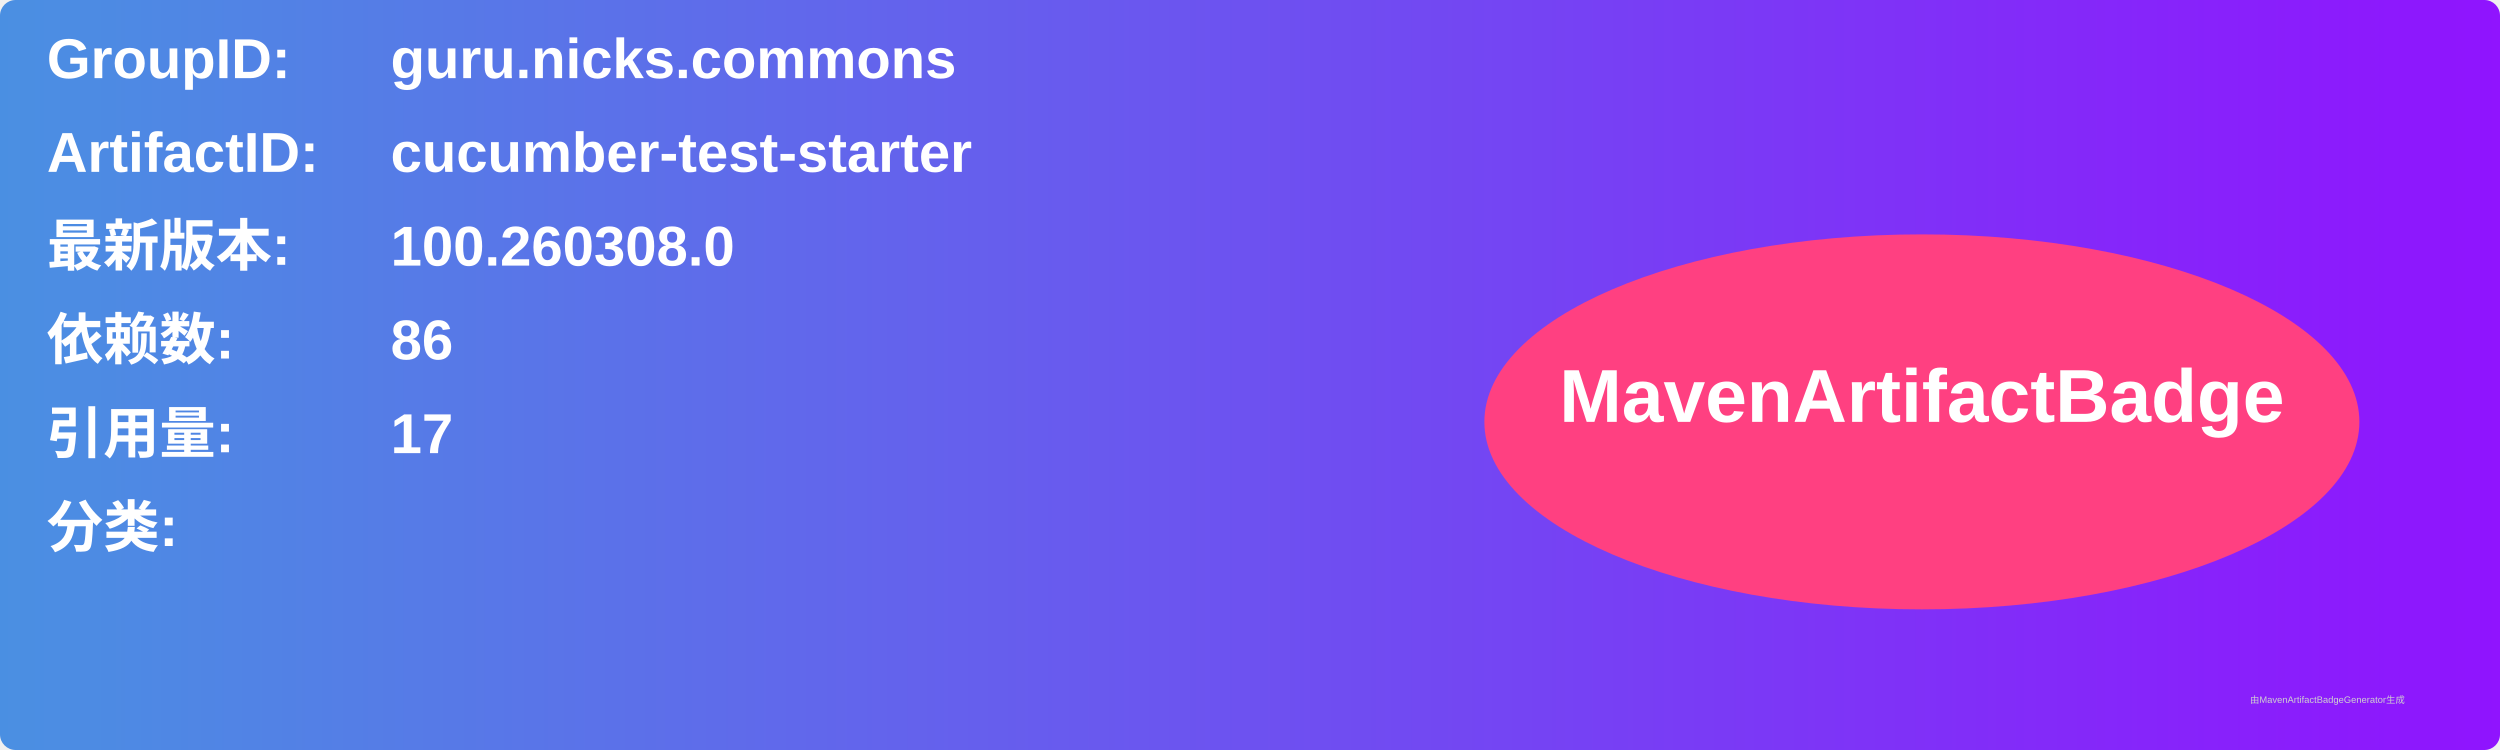
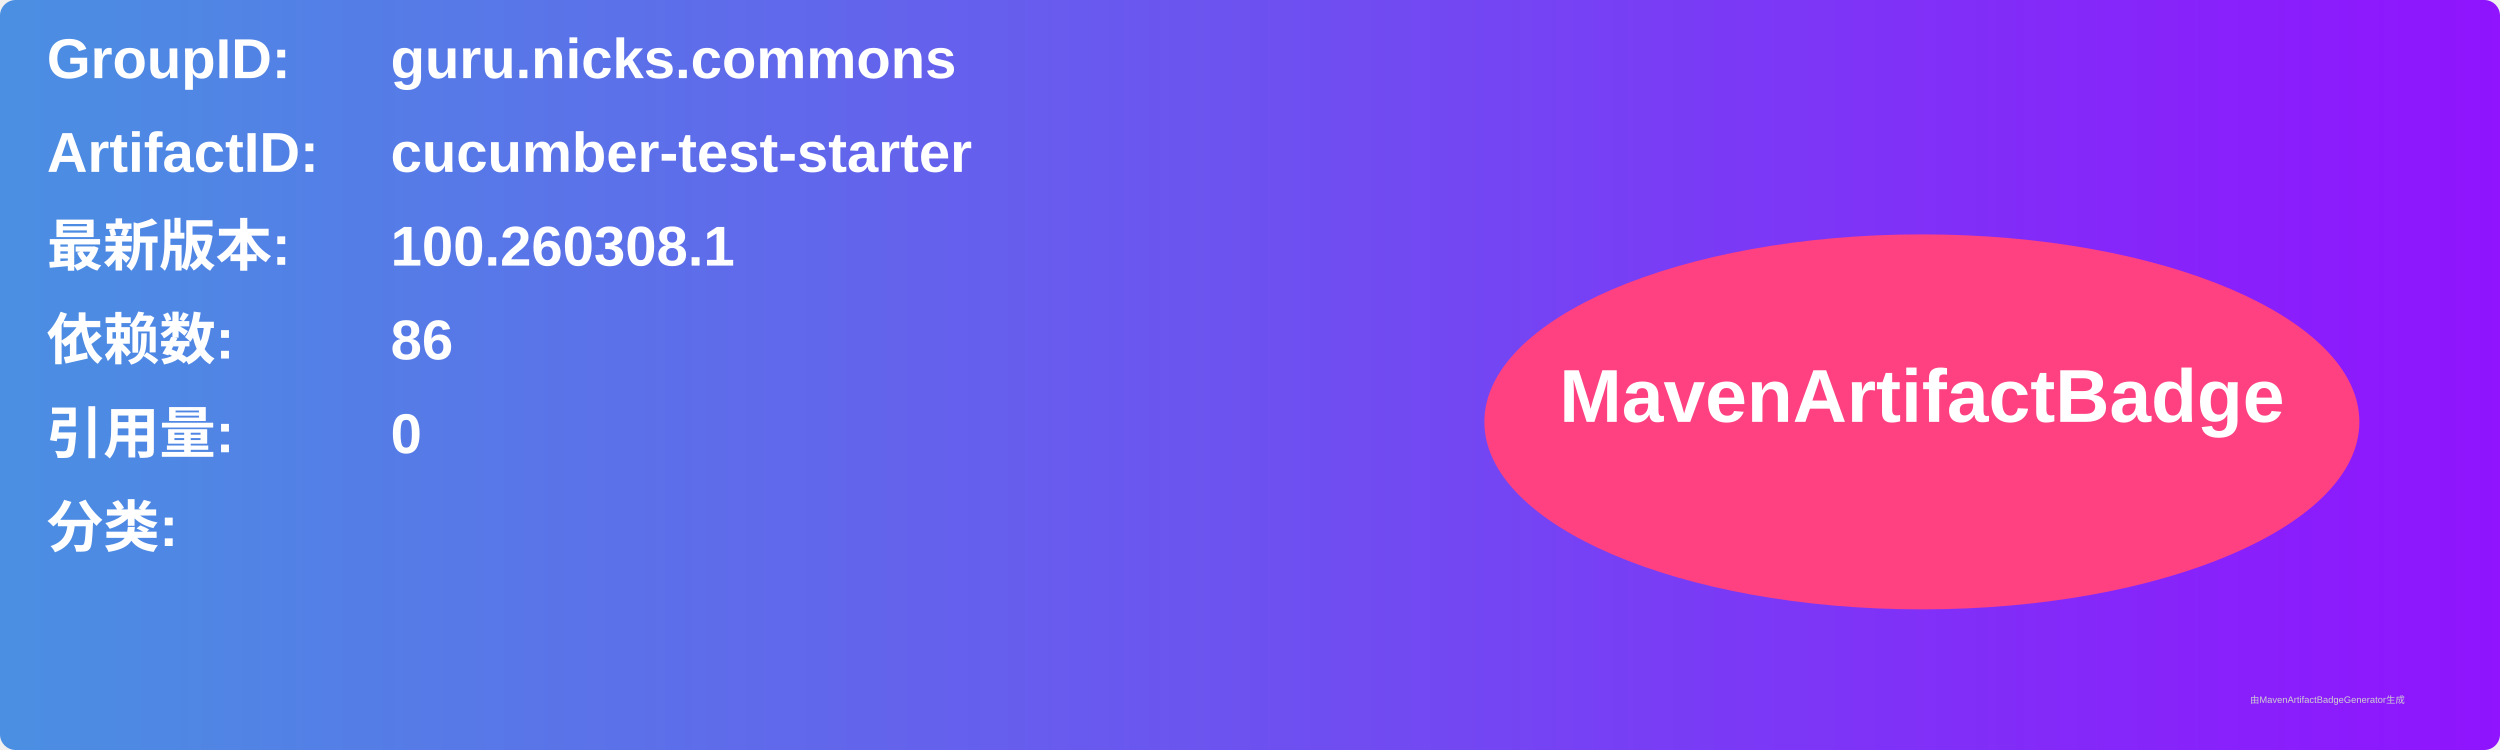
<svg xmlns="http://www.w3.org/2000/svg" width="800" height="240" viewBox="0 0 800 240">
  <linearGradient id="grad" x1="0%" y1="0%" x2="100%" y2="0%">
    <stop offset="0%" stop-color="#4a90e2" />
    <stop offset="100%" stop-color="#9013fe" />
  </linearGradient>
  <rect width="100%" height="100%" rx="5" ry="5" fill="url(#grad)" />
  <g transform="translate(15, 15)">
    <text x="0" y="10" font-family="Arial" font-size="18" fill="white" font-weight="bold" width="260">GroupID:</text>
    <text x="110" y="10" font-family="Arial" font-size="18" fill="white" font-weight="bold" width="460">guru.nicks.commons</text>
    <text x="0" y="40" font-family="Arial" font-size="18" fill="white" font-weight="bold" width="260">ArtifactID:</text>
    <text x="110" y="40" font-family="Arial" font-size="18" fill="white" font-weight="bold" width="460">cucumber-test-starter</text>
    <text x="0" y="70" font-family="Arial" font-size="18" fill="white" font-weight="bold">最新版本:</text>
    <text x="110" y="70" font-family="Arial" font-size="18" fill="white" font-weight="bold">
-       <tspan font-weight="bold">100.260308.0</tspan>
+       <tspan font-weight="bold">100.260308.1</tspan>
    </text>
    <text x="0" y="100" font-family="Arial" font-size="18" fill="white" font-weight="bold">依赖数: </text>
    <text x="110" y="100" font-family="Arial" font-size="18" fill="white">
      <tspan font-weight="bold">86</tspan>
    </text>
    <text x="0" y="130" font-family="Arial" font-size="18" fill="white" font-weight="bold">引用量: </text>
    <text x="110" y="130" font-family="Arial" font-size="18" fill="white">
-       <tspan font-weight="bold">17</tspan>
+       <tspan font-weight="bold">0</tspan>
    </text>
    <text x="0" y="160" font-family="Arial" font-size="18" fill="white" font-weight="bold">分类:</text>
    <text x="10" y="190" font-family="Arial" font-size="10" fill="white">
      <tspan font-weight="bold" />
    </text>
    <ellipse cx="600" cy="120" rx="140" ry="60" fill="#ff4081" />
    <text x="600" y="120" text-anchor="middle" font-family="Arial" font-size="24" fill="white" font-weight="bold">MavenArtifactBadge</text>
  </g>
  <text x="720" y="225" font-family="Arial" font-size="3" fill="#d0d0d0">由MavenArtifactBadgeGenerator生成</text>
</svg>
